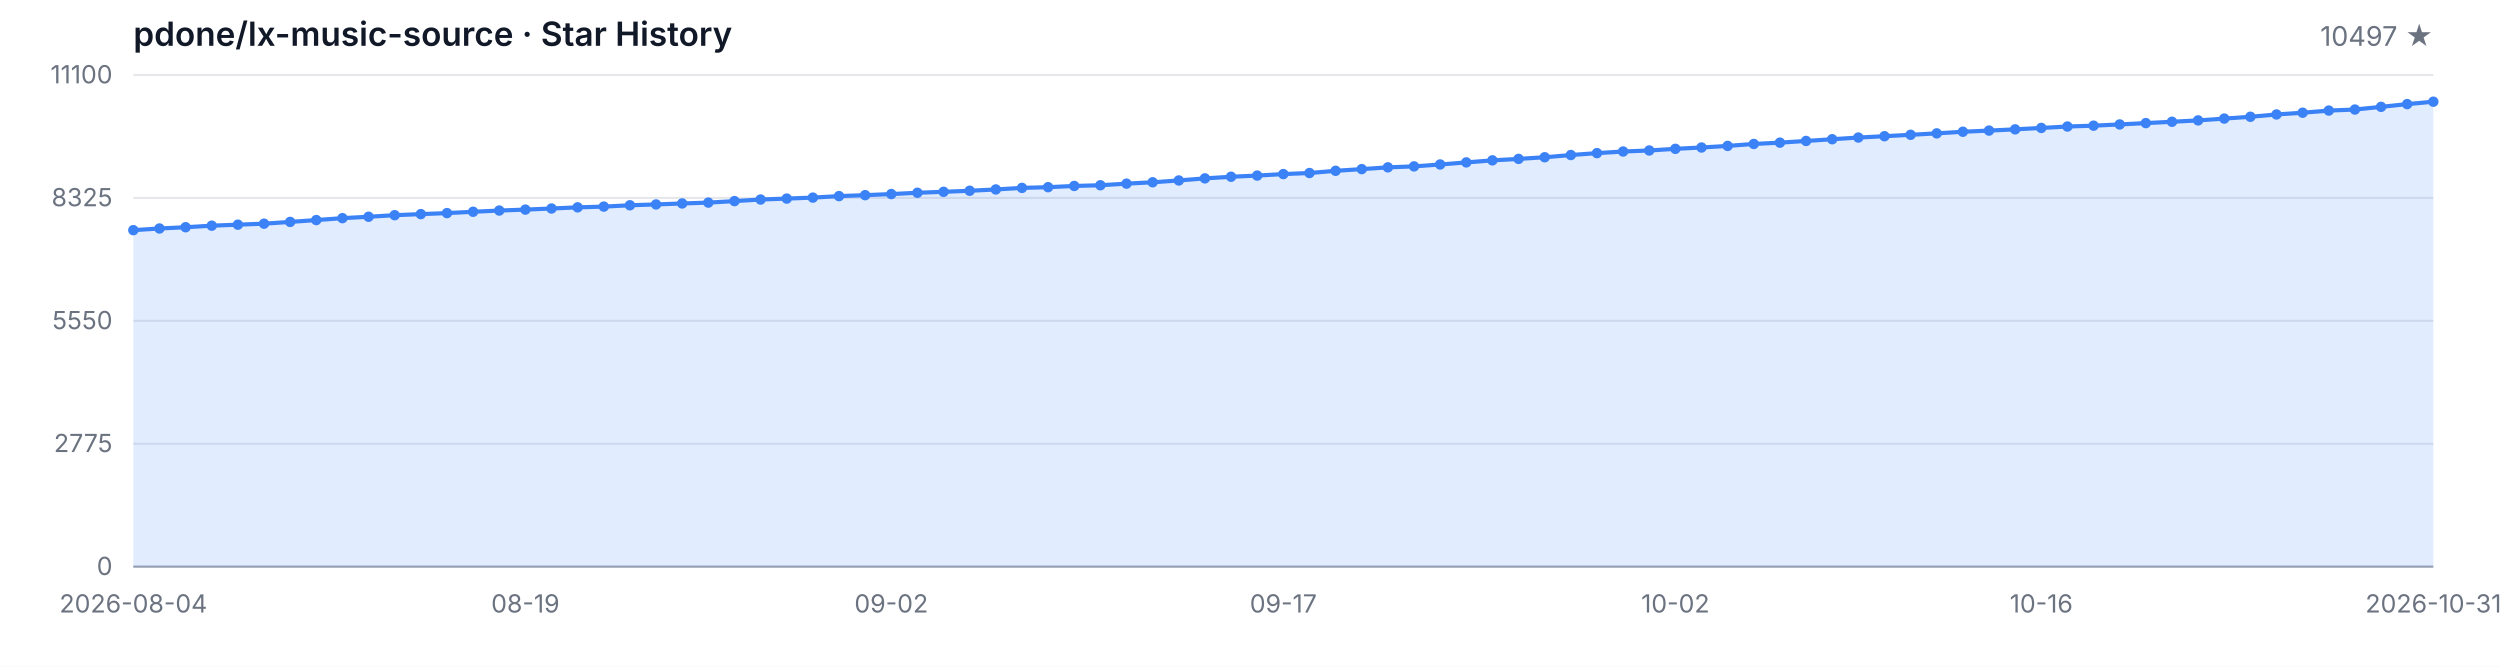
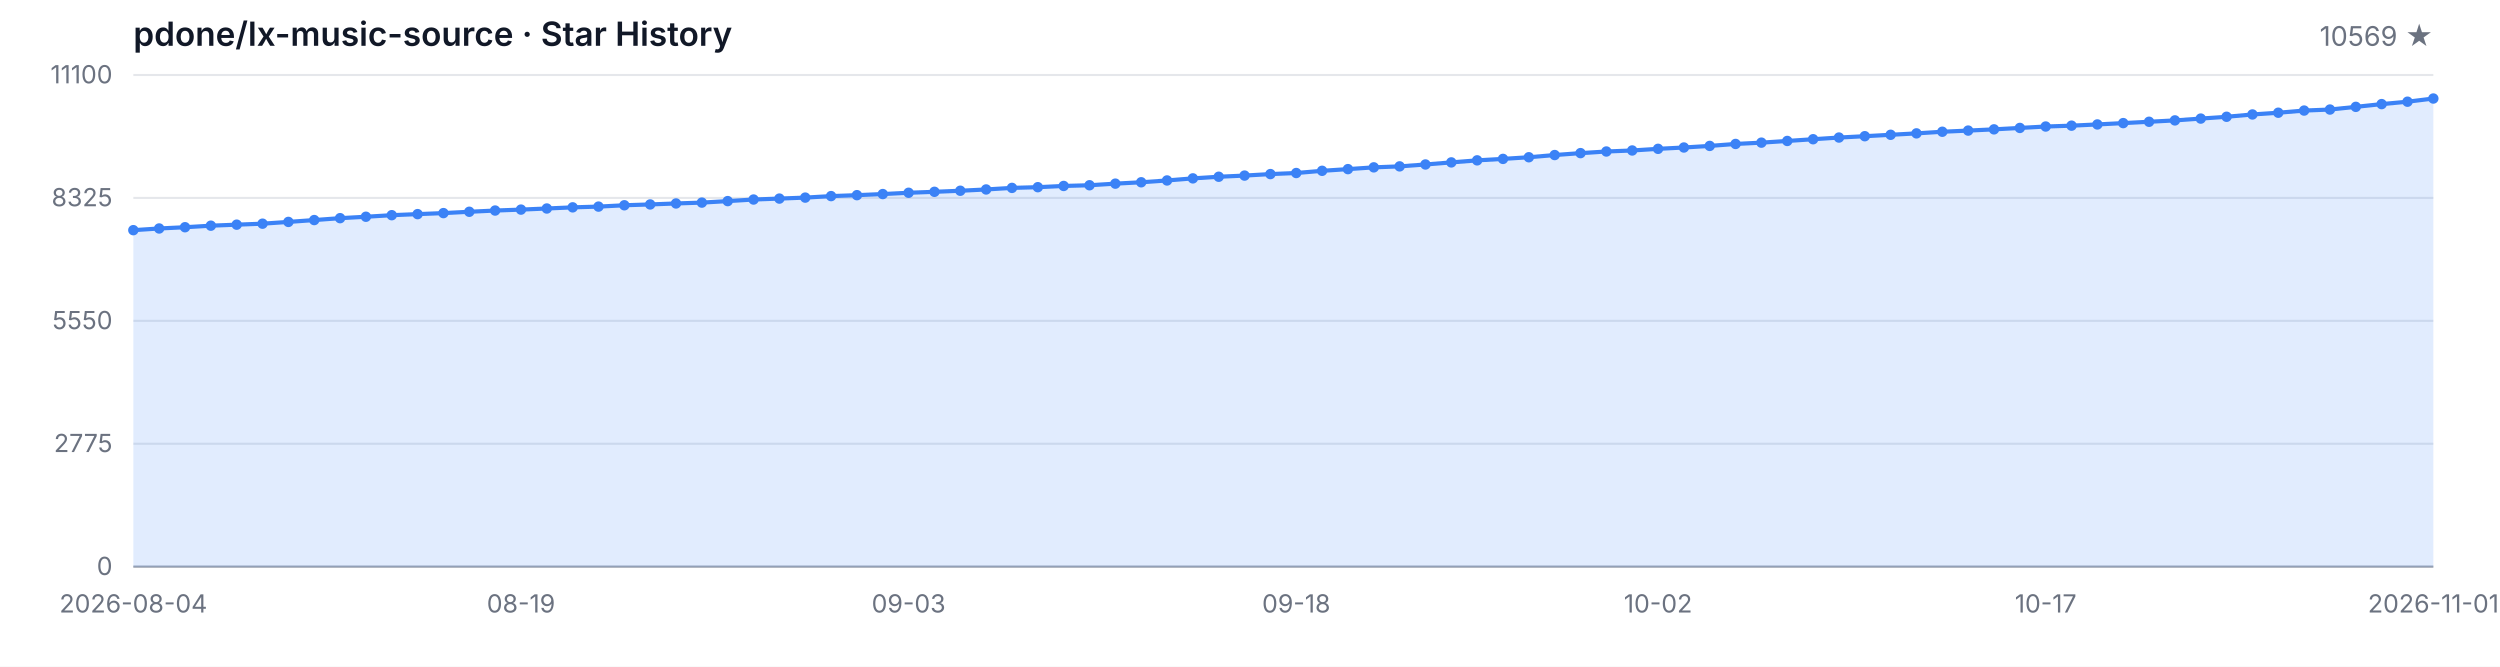
<svg xmlns="http://www.w3.org/2000/svg" width="1200" height="320" viewBox="0 0 1200 320" role="img" aria-label="Star History">
  <style>
  .bg { fill: #ffffff; }
  .grid { stroke: #e5e7eb; stroke-width: 1; }
  .axis { stroke: #9ca3af; stroke-width: 1; }
  .area { fill: rgba(59, 130, 246, 0.15); }
  .line { fill: none; stroke: #3b82f6; stroke-width: 2; stroke-linejoin: round; stroke-linecap: round; }
  .dot { fill: #3b82f6; }
  .tlabel { fill: #6b7280; font-family: -apple-system, BlinkMacSystemFont, 'Segoe UI', sans-serif; font-size: 12px; }
  .title { fill: #111827; font-family: -apple-system, BlinkMacSystemFont, 'Segoe UI', sans-serif; font-size: 16px; font-weight: 600; }
  .subtitle { fill: #6b7280; font-family: -apple-system, BlinkMacSystemFont, 'Segoe UI', sans-serif; font-size: 13px; }
  @media (prefers-color-scheme: dark) {
    .bg { fill: #0d1117; }
    .grid { stroke: #21262d; }
    .axis { stroke: #484f58; }
    .area { fill: rgba(58, 132, 255, 0.18); }
    .line { stroke: #58a6ff; }
    .dot { fill: #58a6ff; }
    .tlabel { fill: #8b949e; }
    .title { fill: #c9d1d9; }
    .subtitle { fill: #8b949e; }
  }
</style>
  <rect class="bg" width="1200" height="320" />
  <text class="title" x="64" y="22">pdone/lx-music-source · Star History</text>
-   <text class="subtitle" x="1168" y="22" text-anchor="end">10497 ★</text>
+   <text class="subtitle" x="1168" y="22" text-anchor="end">10569 ★</text>
  <line class="grid" x1="64" y1="272.00" x2="1168" y2="272.00" />
  <line class="grid" x1="64" y1="213.00" x2="1168" y2="213.00" />
  <line class="grid" x1="64" y1="154.00" x2="1168" y2="154.00" />
  <line class="grid" x1="64" y1="95.00" x2="1168" y2="95.00" />
  <line class="grid" x1="64" y1="36.00" x2="1168" y2="36.00" />
  <text class="tlabel" x="54" y="276.00" text-anchor="end">0</text>
  <text class="tlabel" x="54" y="217.00" text-anchor="end">2775</text>
  <text class="tlabel" x="54" y="158.00" text-anchor="end">5550</text>
  <text class="tlabel" x="54" y="99.00" text-anchor="end">8325</text>
  <text class="tlabel" x="54" y="40.00" text-anchor="end">11100</text>
  <line class="axis" x1="64" y1="272" x2="1168" y2="272" />
-   <path class="area" d="M 64.00 272.00 L 64.00 110.48 L 76.55 109.67 L 89.09 109.07 L 101.64 108.33 L 114.18 107.84 L 126.73 107.37 L 139.27 106.52 L 151.82 105.63 L 164.36 104.72 L 176.91 104.04 L 189.45 103.29 L 202.00 102.78 L 214.55 102.29 L 227.09 101.65 L 239.64 101.06 L 252.18 100.61 L 264.73 100.08 L 277.27 99.53 L 289.82 99.17 L 302.36 98.53 L 314.91 98.13 L 327.45 97.66 L 340.00 97.25 L 352.55 96.53 L 365.09 95.77 L 377.64 95.32 L 390.18 94.85 L 402.73 94.13 L 415.27 93.68 L 427.82 93.15 L 440.36 92.53 L 452.91 92.07 L 465.45 91.56 L 478.00 90.94 L 490.55 90.19 L 503.09 89.85 L 515.64 89.26 L 528.18 88.92 L 540.73 88.15 L 553.27 87.49 L 565.82 86.62 L 578.36 85.62 L 590.91 84.84 L 603.45 84.28 L 616.00 83.56 L 628.55 83.05 L 641.09 81.99 L 653.64 81.18 L 666.18 80.33 L 678.73 79.86 L 691.27 78.95 L 703.82 77.95 L 716.36 76.97 L 728.91 76.27 L 741.45 75.48 L 754.00 74.42 L 766.55 73.50 L 779.09 72.72 L 791.64 72.23 L 804.18 71.44 L 816.73 70.80 L 829.27 70.04 L 841.82 69.10 L 854.36 68.47 L 866.91 67.66 L 879.45 66.83 L 892.00 66.02 L 904.55 65.38 L 917.09 64.70 L 929.64 64.02 L 942.18 63.24 L 954.73 62.68 L 967.27 62.09 L 979.82 61.41 L 992.36 60.73 L 1004.91 60.32 L 1017.45 59.73 L 1030.00 59.09 L 1042.55 58.45 L 1055.09 57.79 L 1067.64 56.92 L 1080.18 56.05 L 1092.73 54.94 L 1105.27 54.11 L 1117.82 53.07 L 1130.36 52.58 L 1142.91 51.29 L 1155.45 49.97 L 1168.00 48.82 L 1168.00 272.00 Z" />
-   <path class="line" d="M 64.00 110.48 L 76.55 109.67 L 89.09 109.07 L 101.64 108.33 L 114.18 107.84 L 126.73 107.37 L 139.27 106.52 L 151.82 105.63 L 164.36 104.72 L 176.91 104.04 L 189.45 103.29 L 202.00 102.78 L 214.55 102.29 L 227.09 101.65 L 239.64 101.06 L 252.18 100.61 L 264.73 100.08 L 277.27 99.53 L 289.82 99.17 L 302.36 98.53 L 314.91 98.13 L 327.45 97.66 L 340.00 97.25 L 352.55 96.53 L 365.09 95.77 L 377.64 95.32 L 390.18 94.85 L 402.73 94.13 L 415.27 93.68 L 427.82 93.15 L 440.36 92.53 L 452.91 92.07 L 465.45 91.56 L 478.00 90.94 L 490.55 90.19 L 503.09 89.85 L 515.64 89.26 L 528.18 88.92 L 540.73 88.15 L 553.27 87.49 L 565.82 86.62 L 578.36 85.62 L 590.91 84.84 L 603.45 84.28 L 616.00 83.56 L 628.55 83.05 L 641.09 81.99 L 653.64 81.18 L 666.18 80.33 L 678.73 79.86 L 691.27 78.95 L 703.82 77.95 L 716.36 76.97 L 728.91 76.27 L 741.45 75.48 L 754.00 74.42 L 766.55 73.50 L 779.09 72.72 L 791.64 72.23 L 804.18 71.44 L 816.73 70.80 L 829.27 70.04 L 841.82 69.10 L 854.36 68.47 L 866.91 67.66 L 879.45 66.83 L 892.00 66.02 L 904.55 65.38 L 917.09 64.70 L 929.64 64.02 L 942.18 63.24 L 954.73 62.68 L 967.27 62.09 L 979.82 61.41 L 992.36 60.73 L 1004.91 60.32 L 1017.45 59.73 L 1030.00 59.09 L 1042.55 58.45 L 1055.09 57.79 L 1067.64 56.92 L 1080.18 56.05 L 1092.73 54.94 L 1105.27 54.11 L 1117.82 53.07 L 1130.36 52.58 L 1142.91 51.29 L 1155.45 49.97 L 1168.00 48.82" />
+   <path class="area" d="M 64.00 272.00 L 64.00 110.48 L 76.40 109.67 L 88.81 109.07 L 101.21 108.33 L 113.62 107.84 L 126.02 107.37 L 138.43 106.52 L 150.83 105.63 L 163.24 104.72 L 175.64 104.04 L 188.04 103.29 L 200.45 102.78 L 212.85 102.29 L 225.26 101.65 L 237.66 101.06 L 250.07 100.61 L 262.47 100.08 L 274.88 99.53 L 287.28 99.17 L 299.69 98.53 L 312.09 98.13 L 324.49 97.66 L 336.90 97.25 L 349.30 96.53 L 361.71 95.77 L 374.11 95.32 L 386.52 94.85 L 398.92 94.13 L 411.33 93.68 L 423.73 93.15 L 436.13 92.53 L 448.54 92.07 L 460.94 91.56 L 473.35 90.94 L 485.75 90.19 L 498.16 89.85 L 510.56 89.26 L 522.97 88.92 L 535.37 88.15 L 547.78 87.49 L 560.18 86.62 L 572.58 85.62 L 584.99 84.84 L 597.39 84.28 L 609.80 83.56 L 622.20 83.05 L 634.61 81.99 L 647.01 81.18 L 659.42 80.33 L 671.82 79.86 L 684.22 78.95 L 696.63 77.95 L 709.03 76.97 L 721.44 76.27 L 733.84 75.48 L 746.25 74.42 L 758.65 73.50 L 771.06 72.72 L 783.46 72.23 L 795.87 71.44 L 808.27 70.80 L 820.67 70.04 L 833.08 69.10 L 845.48 68.47 L 857.89 67.66 L 870.29 66.83 L 882.70 66.02 L 895.10 65.38 L 907.51 64.70 L 919.91 64.02 L 932.31 63.24 L 944.72 62.68 L 957.12 62.09 L 969.53 61.41 L 981.93 60.73 L 994.34 60.32 L 1006.74 59.73 L 1019.15 59.09 L 1031.55 58.45 L 1043.96 57.79 L 1056.36 56.92 L 1068.76 56.05 L 1081.17 54.94 L 1093.57 54.11 L 1105.98 53.07 L 1118.38 52.58 L 1130.79 51.29 L 1143.19 49.97 L 1155.60 48.82 L 1168.00 47.29 L 1168.00 272.00 Z" />
+   <path class="line" d="M 64.00 110.48 L 76.40 109.67 L 88.81 109.07 L 101.21 108.33 L 113.62 107.84 L 126.02 107.37 L 138.43 106.52 L 150.83 105.63 L 163.24 104.72 L 175.64 104.04 L 188.04 103.29 L 200.45 102.78 L 212.85 102.29 L 225.26 101.65 L 237.66 101.06 L 250.07 100.61 L 262.47 100.08 L 274.88 99.53 L 287.28 99.17 L 299.69 98.53 L 312.09 98.13 L 324.49 97.66 L 336.90 97.25 L 349.30 96.53 L 361.71 95.77 L 374.11 95.32 L 386.52 94.85 L 398.92 94.13 L 411.33 93.68 L 423.73 93.15 L 436.13 92.53 L 448.54 92.07 L 460.94 91.56 L 473.35 90.94 L 485.75 90.19 L 498.16 89.85 L 510.56 89.26 L 522.97 88.92 L 535.37 88.15 L 547.78 87.49 L 560.18 86.62 L 572.58 85.62 L 584.99 84.84 L 597.39 84.28 L 609.80 83.56 L 622.20 83.05 L 634.61 81.99 L 647.01 81.18 L 659.42 80.33 L 671.82 79.86 L 684.22 78.95 L 696.63 77.95 L 709.03 76.97 L 721.44 76.27 L 733.84 75.48 L 746.25 74.42 L 758.65 73.50 L 771.06 72.72 L 783.46 72.23 L 795.87 71.44 L 808.27 70.80 L 820.67 70.04 L 833.08 69.10 L 845.48 68.47 L 857.89 67.66 L 870.29 66.83 L 882.70 66.02 L 895.10 65.38 L 907.51 64.70 L 919.91 64.02 L 932.31 63.24 L 944.72 62.68 L 957.12 62.09 L 969.53 61.41 L 981.93 60.73 L 994.34 60.32 L 1006.74 59.73 L 1019.15 59.09 L 1031.55 58.45 L 1043.96 57.79 L 1056.36 56.92 L 1068.76 56.05 L 1081.17 54.94 L 1093.57 54.11 L 1105.98 53.07 L 1118.38 52.58 L 1130.79 51.29 L 1143.19 49.97 L 1155.60 48.82 L 1168.00 47.29" />
  <circle class="dot" cx="64.00" cy="110.48" r="2.5" />
-   <circle class="dot" cx="76.55" cy="109.67" r="2.5" />
-   <circle class="dot" cx="89.09" cy="109.07" r="2.5" />
-   <circle class="dot" cx="101.64" cy="108.33" r="2.5" />
-   <circle class="dot" cx="114.18" cy="107.84" r="2.5" />
-   <circle class="dot" cx="126.73" cy="107.37" r="2.5" />
-   <circle class="dot" cx="139.27" cy="106.52" r="2.5" />
-   <circle class="dot" cx="151.82" cy="105.63" r="2.5" />
-   <circle class="dot" cx="164.36" cy="104.72" r="2.5" />
-   <circle class="dot" cx="176.91" cy="104.04" r="2.5" />
-   <circle class="dot" cx="189.45" cy="103.29" r="2.5" />
-   <circle class="dot" cx="202.00" cy="102.78" r="2.5" />
-   <circle class="dot" cx="214.55" cy="102.29" r="2.5" />
-   <circle class="dot" cx="227.09" cy="101.65" r="2.5" />
-   <circle class="dot" cx="239.64" cy="101.06" r="2.5" />
-   <circle class="dot" cx="252.18" cy="100.61" r="2.5" />
-   <circle class="dot" cx="264.73" cy="100.08" r="2.5" />
-   <circle class="dot" cx="277.27" cy="99.53" r="2.5" />
-   <circle class="dot" cx="289.82" cy="99.17" r="2.5" />
-   <circle class="dot" cx="302.36" cy="98.53" r="2.5" />
-   <circle class="dot" cx="314.91" cy="98.13" r="2.5" />
-   <circle class="dot" cx="327.45" cy="97.66" r="2.5" />
-   <circle class="dot" cx="340.00" cy="97.25" r="2.5" />
-   <circle class="dot" cx="352.55" cy="96.53" r="2.5" />
-   <circle class="dot" cx="365.09" cy="95.77" r="2.5" />
-   <circle class="dot" cx="377.64" cy="95.32" r="2.5" />
-   <circle class="dot" cx="390.18" cy="94.85" r="2.5" />
-   <circle class="dot" cx="402.73" cy="94.13" r="2.5" />
-   <circle class="dot" cx="415.27" cy="93.68" r="2.5" />
-   <circle class="dot" cx="427.82" cy="93.15" r="2.5" />
-   <circle class="dot" cx="440.36" cy="92.53" r="2.5" />
-   <circle class="dot" cx="452.91" cy="92.07" r="2.5" />
-   <circle class="dot" cx="465.45" cy="91.56" r="2.5" />
-   <circle class="dot" cx="478.00" cy="90.94" r="2.5" />
-   <circle class="dot" cx="490.55" cy="90.19" r="2.5" />
-   <circle class="dot" cx="503.09" cy="89.85" r="2.5" />
-   <circle class="dot" cx="515.64" cy="89.26" r="2.5" />
-   <circle class="dot" cx="528.18" cy="88.92" r="2.5" />
-   <circle class="dot" cx="540.73" cy="88.15" r="2.5" />
-   <circle class="dot" cx="553.27" cy="87.49" r="2.5" />
-   <circle class="dot" cx="565.82" cy="86.62" r="2.5" />
-   <circle class="dot" cx="578.36" cy="85.62" r="2.5" />
-   <circle class="dot" cx="590.91" cy="84.84" r="2.5" />
-   <circle class="dot" cx="603.45" cy="84.28" r="2.5" />
-   <circle class="dot" cx="616.00" cy="83.56" r="2.5" />
-   <circle class="dot" cx="628.55" cy="83.05" r="2.5" />
-   <circle class="dot" cx="641.09" cy="81.99" r="2.5" />
-   <circle class="dot" cx="653.64" cy="81.18" r="2.5" />
-   <circle class="dot" cx="666.18" cy="80.33" r="2.5" />
-   <circle class="dot" cx="678.73" cy="79.86" r="2.5" />
-   <circle class="dot" cx="691.27" cy="78.95" r="2.5" />
-   <circle class="dot" cx="703.82" cy="77.95" r="2.5" />
-   <circle class="dot" cx="716.36" cy="76.97" r="2.5" />
-   <circle class="dot" cx="728.91" cy="76.27" r="2.5" />
-   <circle class="dot" cx="741.45" cy="75.48" r="2.5" />
-   <circle class="dot" cx="754.00" cy="74.42" r="2.5" />
-   <circle class="dot" cx="766.55" cy="73.50" r="2.5" />
-   <circle class="dot" cx="779.09" cy="72.72" r="2.5" />
-   <circle class="dot" cx="791.64" cy="72.23" r="2.5" />
-   <circle class="dot" cx="804.18" cy="71.44" r="2.5" />
-   <circle class="dot" cx="816.73" cy="70.80" r="2.5" />
-   <circle class="dot" cx="829.27" cy="70.04" r="2.5" />
-   <circle class="dot" cx="841.82" cy="69.10" r="2.5" />
-   <circle class="dot" cx="854.36" cy="68.47" r="2.5" />
-   <circle class="dot" cx="866.91" cy="67.66" r="2.5" />
-   <circle class="dot" cx="879.45" cy="66.83" r="2.5" />
-   <circle class="dot" cx="892.00" cy="66.02" r="2.5" />
-   <circle class="dot" cx="904.55" cy="65.38" r="2.5" />
-   <circle class="dot" cx="917.09" cy="64.70" r="2.5" />
-   <circle class="dot" cx="929.64" cy="64.02" r="2.5" />
-   <circle class="dot" cx="942.18" cy="63.24" r="2.5" />
-   <circle class="dot" cx="954.73" cy="62.68" r="2.5" />
-   <circle class="dot" cx="967.27" cy="62.09" r="2.5" />
-   <circle class="dot" cx="979.82" cy="61.41" r="2.5" />
-   <circle class="dot" cx="992.36" cy="60.73" r="2.5" />
-   <circle class="dot" cx="1004.91" cy="60.32" r="2.5" />
-   <circle class="dot" cx="1017.45" cy="59.73" r="2.5" />
-   <circle class="dot" cx="1030.00" cy="59.09" r="2.5" />
-   <circle class="dot" cx="1042.55" cy="58.45" r="2.5" />
-   <circle class="dot" cx="1055.09" cy="57.79" r="2.5" />
-   <circle class="dot" cx="1067.64" cy="56.92" r="2.5" />
-   <circle class="dot" cx="1080.18" cy="56.05" r="2.5" />
-   <circle class="dot" cx="1092.73" cy="54.94" r="2.5" />
-   <circle class="dot" cx="1105.27" cy="54.11" r="2.5" />
-   <circle class="dot" cx="1117.82" cy="53.07" r="2.5" />
-   <circle class="dot" cx="1130.36" cy="52.58" r="2.5" />
-   <circle class="dot" cx="1142.91" cy="51.29" r="2.5" />
-   <circle class="dot" cx="1155.45" cy="49.97" r="2.5" />
-   <circle class="dot" cx="1168.00" cy="48.82" r="2.5" />
+   <circle class="dot" cx="76.40" cy="109.67" r="2.5" />
+   <circle class="dot" cx="88.81" cy="109.07" r="2.5" />
+   <circle class="dot" cx="101.21" cy="108.33" r="2.5" />
+   <circle class="dot" cx="113.62" cy="107.84" r="2.5" />
+   <circle class="dot" cx="126.02" cy="107.37" r="2.5" />
+   <circle class="dot" cx="138.43" cy="106.52" r="2.5" />
+   <circle class="dot" cx="150.83" cy="105.63" r="2.5" />
+   <circle class="dot" cx="163.24" cy="104.72" r="2.5" />
+   <circle class="dot" cx="175.64" cy="104.04" r="2.5" />
+   <circle class="dot" cx="188.04" cy="103.29" r="2.5" />
+   <circle class="dot" cx="200.45" cy="102.78" r="2.5" />
+   <circle class="dot" cx="212.85" cy="102.29" r="2.5" />
+   <circle class="dot" cx="225.26" cy="101.65" r="2.5" />
+   <circle class="dot" cx="237.66" cy="101.06" r="2.5" />
+   <circle class="dot" cx="250.07" cy="100.61" r="2.5" />
+   <circle class="dot" cx="262.47" cy="100.08" r="2.5" />
+   <circle class="dot" cx="274.88" cy="99.53" r="2.5" />
+   <circle class="dot" cx="287.28" cy="99.17" r="2.5" />
+   <circle class="dot" cx="299.69" cy="98.53" r="2.5" />
+   <circle class="dot" cx="312.09" cy="98.13" r="2.5" />
+   <circle class="dot" cx="324.49" cy="97.66" r="2.5" />
+   <circle class="dot" cx="336.90" cy="97.25" r="2.5" />
+   <circle class="dot" cx="349.30" cy="96.53" r="2.5" />
+   <circle class="dot" cx="361.71" cy="95.77" r="2.5" />
+   <circle class="dot" cx="374.11" cy="95.32" r="2.5" />
+   <circle class="dot" cx="386.52" cy="94.85" r="2.5" />
+   <circle class="dot" cx="398.92" cy="94.13" r="2.5" />
+   <circle class="dot" cx="411.33" cy="93.68" r="2.5" />
+   <circle class="dot" cx="423.73" cy="93.15" r="2.5" />
+   <circle class="dot" cx="436.13" cy="92.53" r="2.5" />
+   <circle class="dot" cx="448.54" cy="92.07" r="2.5" />
+   <circle class="dot" cx="460.94" cy="91.56" r="2.5" />
+   <circle class="dot" cx="473.35" cy="90.94" r="2.5" />
+   <circle class="dot" cx="485.75" cy="90.19" r="2.5" />
+   <circle class="dot" cx="498.16" cy="89.85" r="2.5" />
+   <circle class="dot" cx="510.56" cy="89.26" r="2.5" />
+   <circle class="dot" cx="522.97" cy="88.92" r="2.5" />
+   <circle class="dot" cx="535.37" cy="88.15" r="2.5" />
+   <circle class="dot" cx="547.78" cy="87.49" r="2.5" />
+   <circle class="dot" cx="560.18" cy="86.62" r="2.5" />
+   <circle class="dot" cx="572.58" cy="85.62" r="2.5" />
+   <circle class="dot" cx="584.99" cy="84.84" r="2.5" />
+   <circle class="dot" cx="597.39" cy="84.28" r="2.5" />
+   <circle class="dot" cx="609.80" cy="83.56" r="2.5" />
+   <circle class="dot" cx="622.20" cy="83.05" r="2.5" />
+   <circle class="dot" cx="634.61" cy="81.99" r="2.5" />
+   <circle class="dot" cx="647.01" cy="81.18" r="2.5" />
+   <circle class="dot" cx="659.42" cy="80.33" r="2.5" />
+   <circle class="dot" cx="671.82" cy="79.86" r="2.5" />
+   <circle class="dot" cx="684.22" cy="78.95" r="2.5" />
+   <circle class="dot" cx="696.63" cy="77.95" r="2.5" />
+   <circle class="dot" cx="709.03" cy="76.97" r="2.5" />
+   <circle class="dot" cx="721.44" cy="76.27" r="2.5" />
+   <circle class="dot" cx="733.84" cy="75.48" r="2.5" />
+   <circle class="dot" cx="746.25" cy="74.42" r="2.5" />
+   <circle class="dot" cx="758.65" cy="73.50" r="2.5" />
+   <circle class="dot" cx="771.06" cy="72.72" r="2.5" />
+   <circle class="dot" cx="783.46" cy="72.23" r="2.5" />
+   <circle class="dot" cx="795.87" cy="71.44" r="2.5" />
+   <circle class="dot" cx="808.27" cy="70.80" r="2.5" />
+   <circle class="dot" cx="820.67" cy="70.04" r="2.5" />
+   <circle class="dot" cx="833.08" cy="69.10" r="2.5" />
+   <circle class="dot" cx="845.48" cy="68.47" r="2.5" />
+   <circle class="dot" cx="857.89" cy="67.66" r="2.5" />
+   <circle class="dot" cx="870.29" cy="66.83" r="2.5" />
+   <circle class="dot" cx="882.70" cy="66.02" r="2.5" />
+   <circle class="dot" cx="895.10" cy="65.38" r="2.5" />
+   <circle class="dot" cx="907.51" cy="64.70" r="2.5" />
+   <circle class="dot" cx="919.91" cy="64.02" r="2.5" />
+   <circle class="dot" cx="932.31" cy="63.24" r="2.5" />
+   <circle class="dot" cx="944.72" cy="62.68" r="2.5" />
+   <circle class="dot" cx="957.12" cy="62.09" r="2.5" />
+   <circle class="dot" cx="969.53" cy="61.41" r="2.5" />
+   <circle class="dot" cx="981.93" cy="60.73" r="2.5" />
+   <circle class="dot" cx="994.34" cy="60.32" r="2.5" />
+   <circle class="dot" cx="1006.74" cy="59.73" r="2.5" />
+   <circle class="dot" cx="1019.15" cy="59.09" r="2.5" />
+   <circle class="dot" cx="1031.55" cy="58.45" r="2.5" />
+   <circle class="dot" cx="1043.96" cy="57.79" r="2.5" />
+   <circle class="dot" cx="1056.36" cy="56.92" r="2.5" />
+   <circle class="dot" cx="1068.76" cy="56.05" r="2.5" />
+   <circle class="dot" cx="1081.17" cy="54.94" r="2.5" />
+   <circle class="dot" cx="1093.57" cy="54.11" r="2.5" />
+   <circle class="dot" cx="1105.98" cy="53.07" r="2.5" />
+   <circle class="dot" cx="1118.38" cy="52.58" r="2.5" />
+   <circle class="dot" cx="1130.79" cy="51.29" r="2.5" />
+   <circle class="dot" cx="1143.19" cy="49.97" r="2.5" />
+   <circle class="dot" cx="1155.60" cy="48.82" r="2.5" />
+   <circle class="dot" cx="1168.00" cy="47.29" r="2.5" />
  <text class="tlabel" x="64.00" y="294" text-anchor="middle">2026-08-04</text>
-   <text class="tlabel" x="252.18" y="294" text-anchor="middle">08-19</text>
-   <text class="tlabel" x="427.82" y="294" text-anchor="middle">09-02</text>
-   <text class="tlabel" x="616.00" y="294" text-anchor="middle">09-17</text>
-   <text class="tlabel" x="804.18" y="294" text-anchor="middle">10-02</text>
-   <text class="tlabel" x="979.82" y="294" text-anchor="middle">10-16</text>
-   <text class="tlabel" x="1168.00" y="294" text-anchor="middle">2026-10-31</text>
+   <text class="tlabel" x="250.07" y="294" text-anchor="middle">08-19</text>
+   <text class="tlabel" x="436.13" y="294" text-anchor="middle">09-03</text>
+   <text class="tlabel" x="622.20" y="294" text-anchor="middle">09-18</text>
+   <text class="tlabel" x="795.87" y="294" text-anchor="middle">10-02</text>
+   <text class="tlabel" x="981.93" y="294" text-anchor="middle">10-17</text>
+   <text class="tlabel" x="1168.00" y="294" text-anchor="middle">2026-11-01</text>
</svg>
